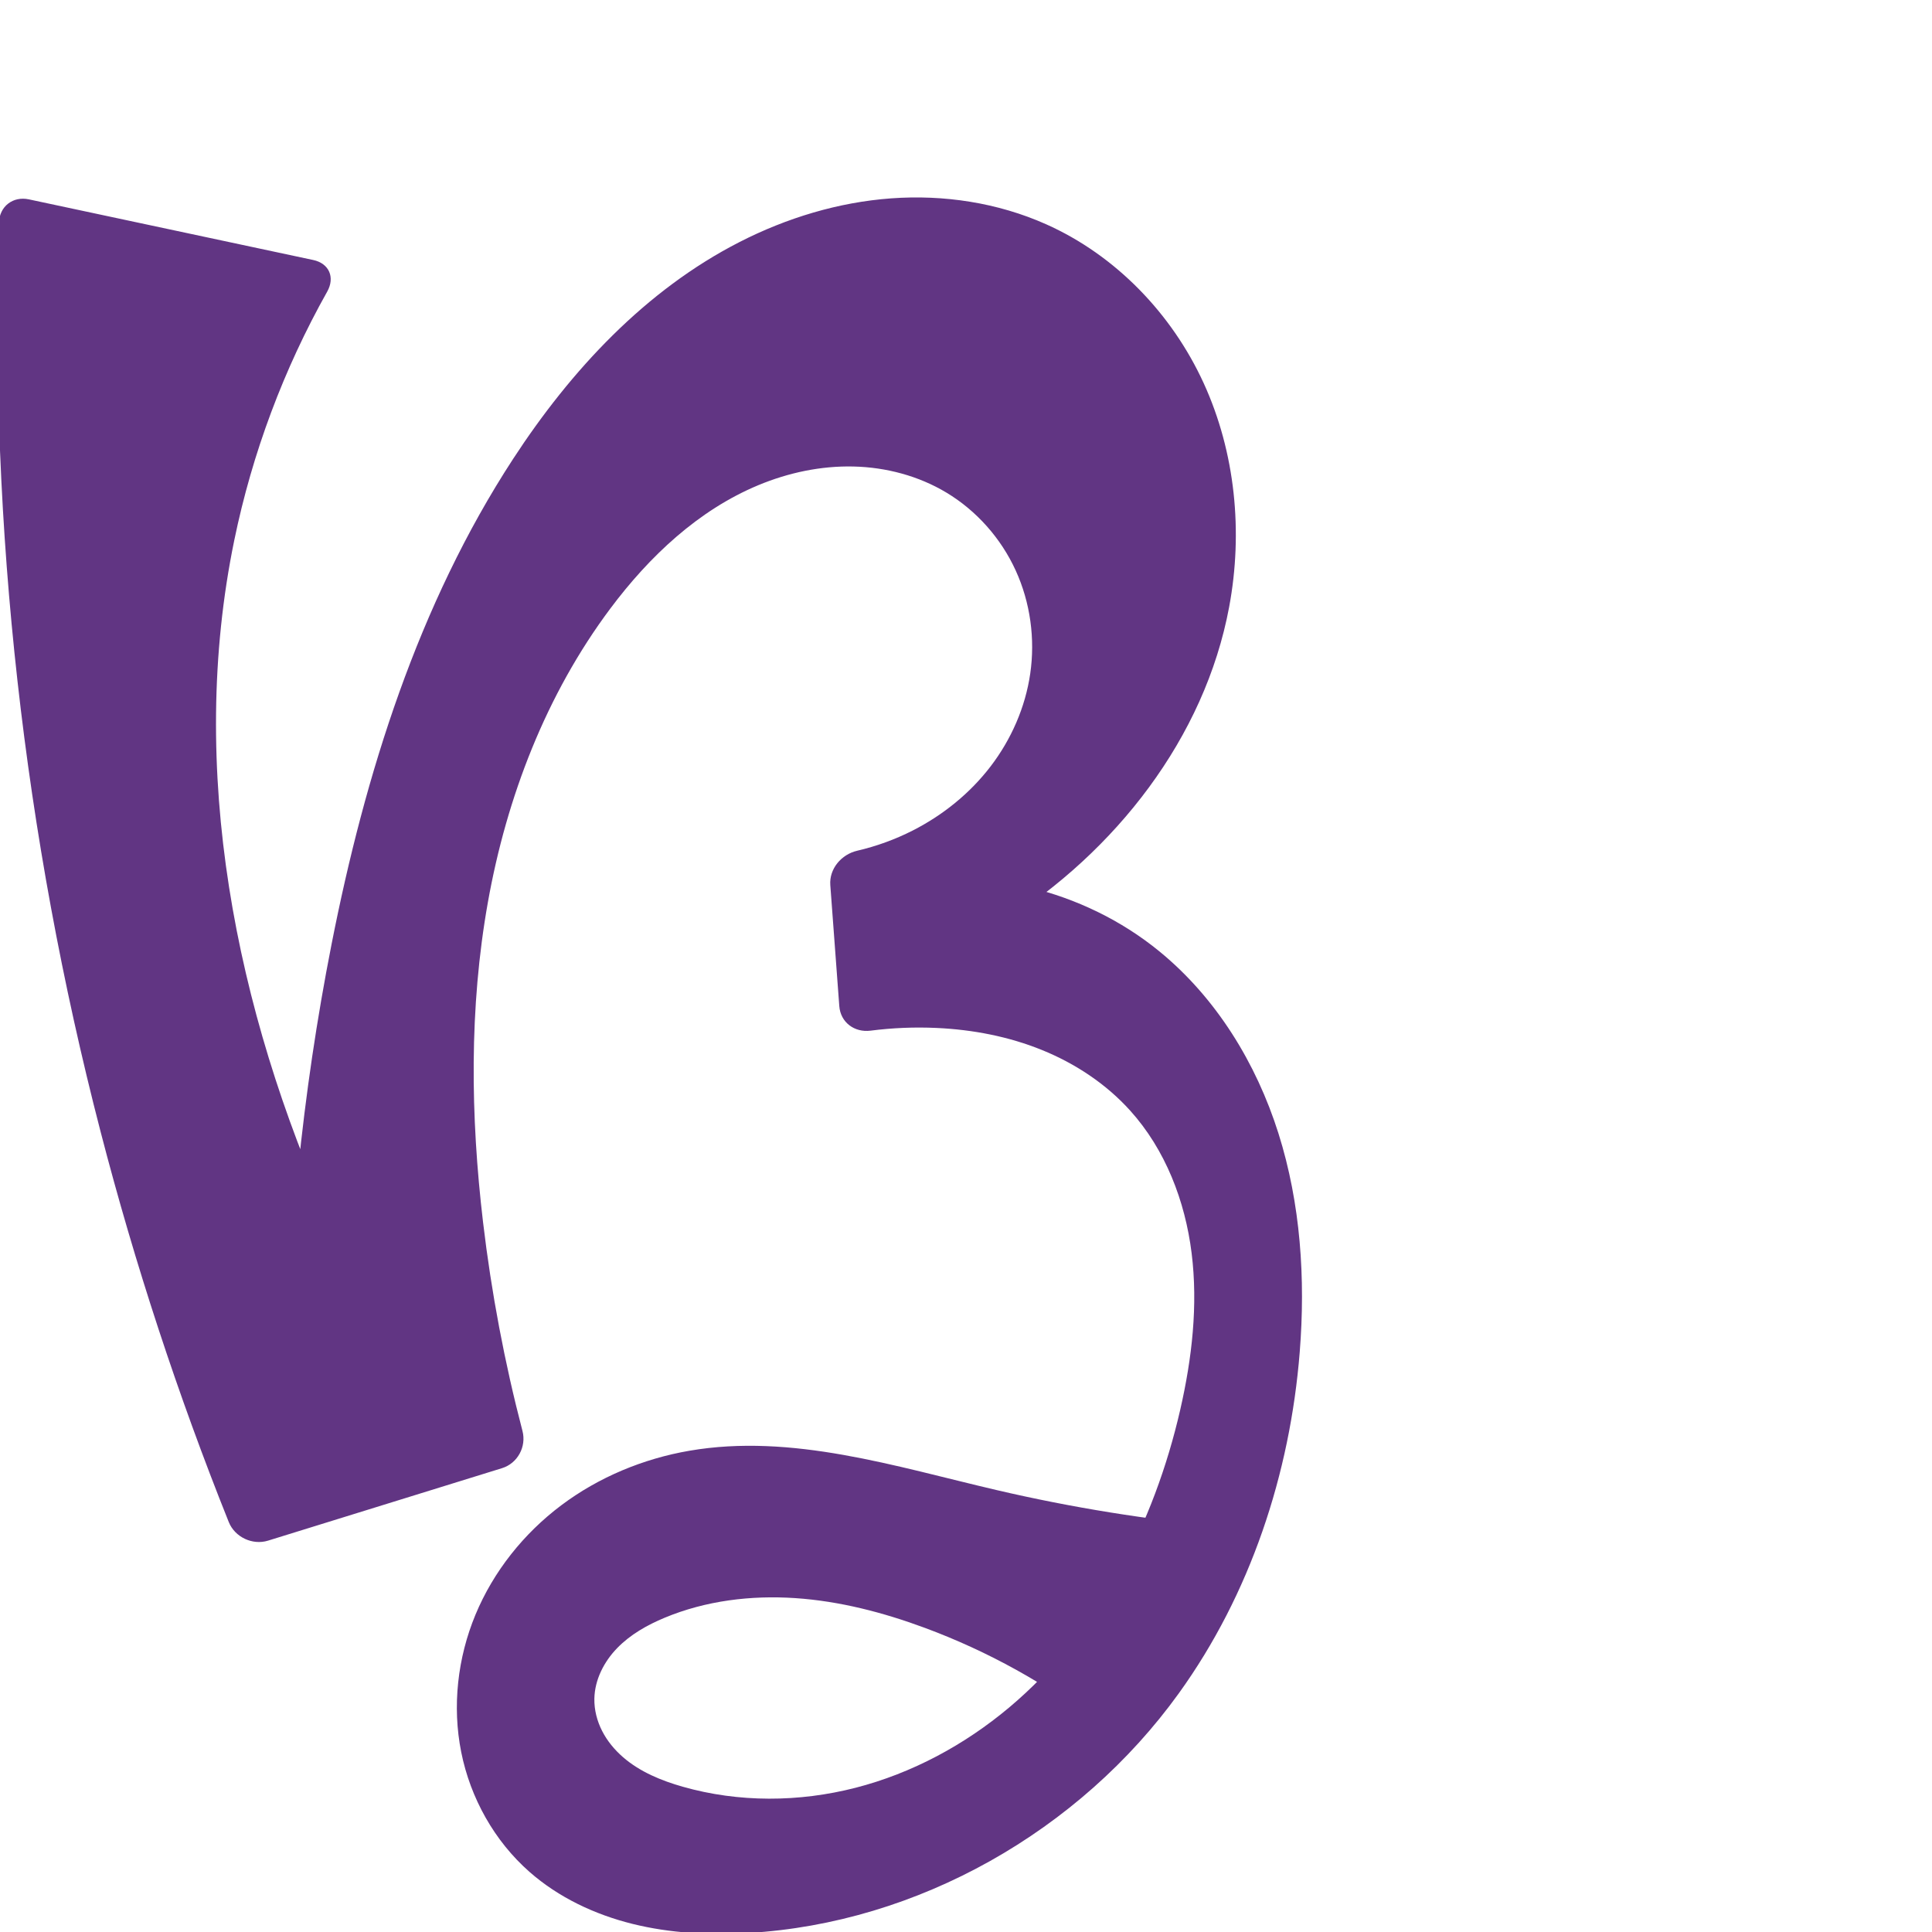
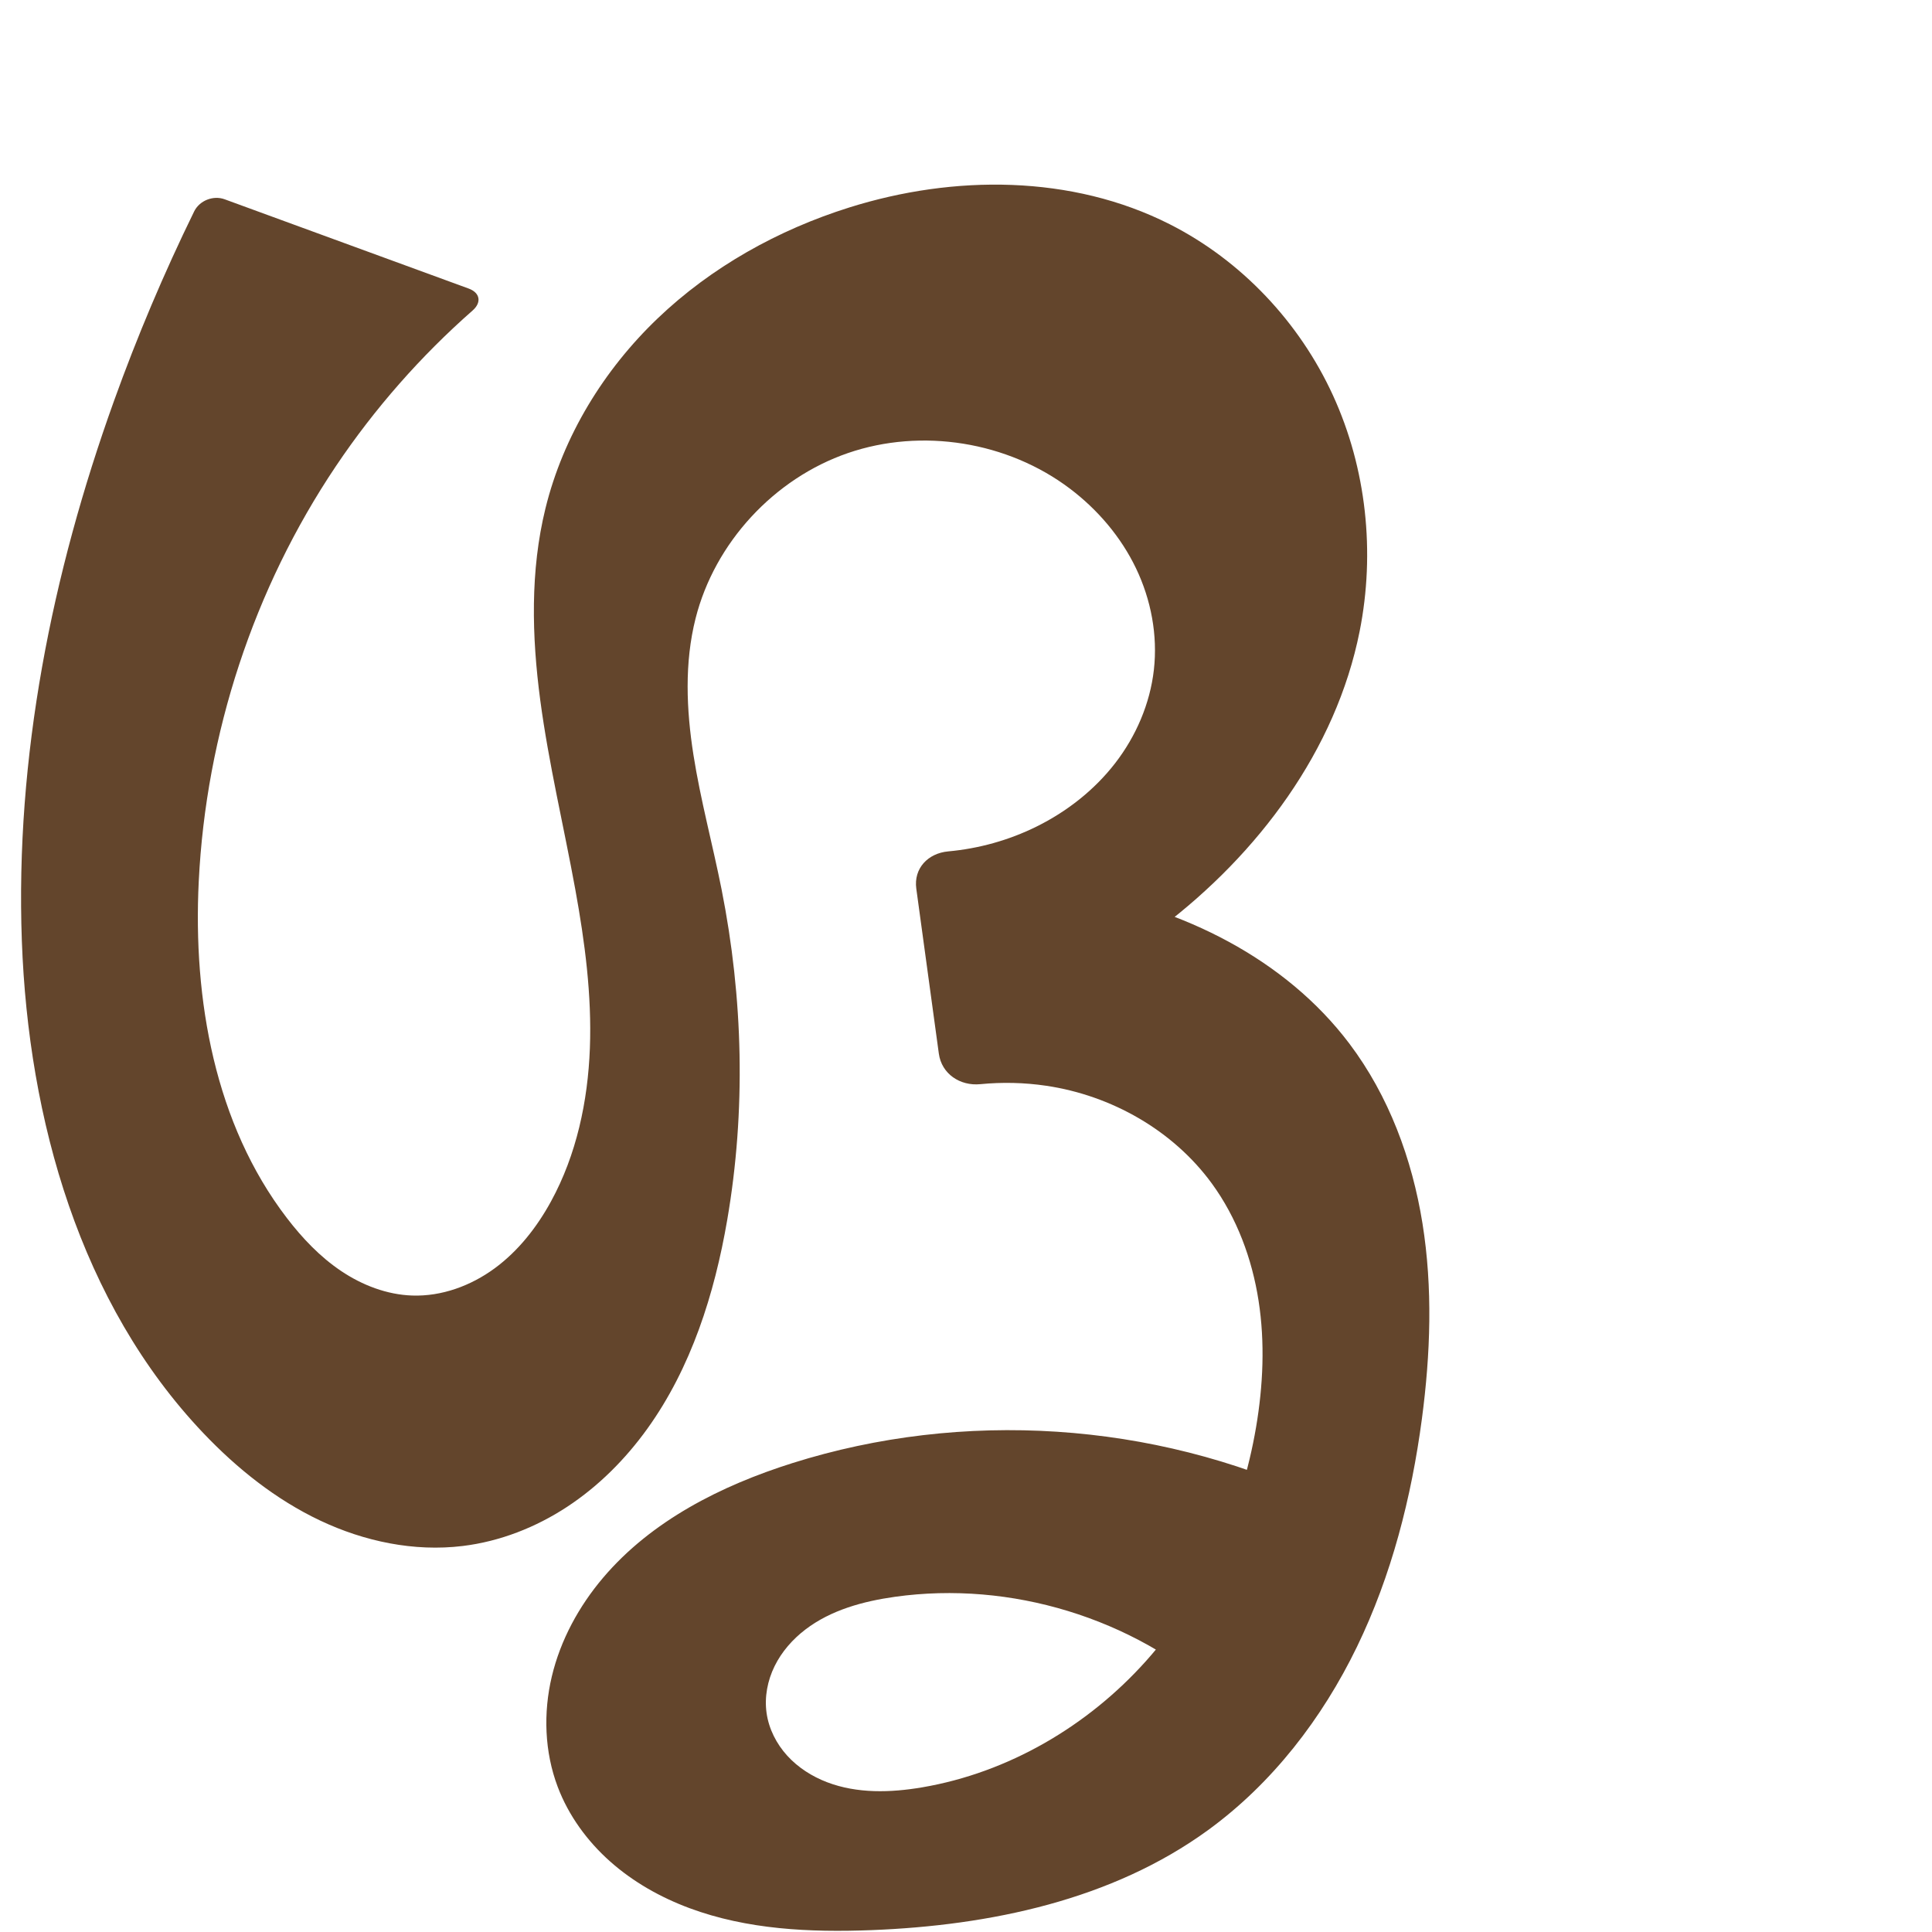
<svg xmlns="http://www.w3.org/2000/svg" xml:space="preserve" width="1000" height="1000" version="1.1" style="clip-rule:evenodd;fill-rule:evenodd;image-rendering:optimizeQuality;shape-rendering:geometricPrecision;text-rendering:geometricPrecision" viewBox="0 0 1000 1000" id="svg10">
  <defs id="defs4">
    <style type="text/css" id="style2">
   
    .fil0 {fill:#EF7F1A;fill-rule:nonzero}
   
  </style>
  </defs>
-   <path style="clip-rule:evenodd;display:inline;fill:#613583;fill-rule:nonzero;stroke:none;stroke-width:2.095px;stroke-linecap:butt;stroke-linejoin:miter;stroke-opacity:1;image-rendering:optimizeQuality;shape-rendering:geometricPrecision;text-rendering:geometricPrecision" d="m 250.032,632.671 c -6.509,-55.021 -7.236,-111.048 2.485,-165.593 9.721,-54.545 30.18,-107.666 63.351,-152.043 20.163,-26.975 45.575,-50.991 76.671,-63.92 15.548,-6.464 32.378,-10.046 49.212,-9.653 16.834,0.393 33.659,4.832 48.096,13.498 15.644,9.39 28.259,23.68 35.852,40.27 7.594,16.591 10.167,35.404 7.544,53.461 -2.526,17.388 -9.81,33.996 -20.483,47.953 -10.673,13.957 -24.684,25.271 -40.346,33.235 -9.106,4.63 -18.778,8.144 -28.728,10.455 -8.214,1.908 -14.548,9.372 -13.923,17.787 l 4.654,62.634 c 0.625,8.415 7.829,13.782 16.197,12.71 11.353,-1.455 22.833,-1.924 34.267,-1.394 18.599,0.863 37.155,4.4 54.409,11.399 17.254,6.999 33.186,17.523 45.662,31.344 18.237,20.201 28.468,46.803 31.829,73.81 3.361,27.007 0.191,54.487 -5.886,81.015 -13.467,58.787 -42.352,115.383 -88.553,154.149 -23.101,19.383 -50.302,34.056 -79.509,41.559 -29.207,7.503 -60.409,7.717 -89.414,-0.533 -11.162,-3.175 -22.187,-7.706 -30.951,-15.313 -4.382,-3.804 -8.149,-8.357 -10.793,-13.522 -2.644,-5.165 -4.142,-10.952 -4.032,-16.753 0.187,-9.797 4.978,-19.138 11.8,-26.172 6.822,-7.034 15.551,-11.958 24.598,-15.723 21.241,-8.841 44.697,-11.696 67.651,-10.143 22.954,1.553 45.463,7.406 67.035,15.402 32.565,12.071 63.289,29.096 90.788,50.308 l 64.837,-102.551 c -39.917,-3.616 -79.582,-10.007 -118.614,-19.112 -52.4,-12.223 -105.874,-29.464 -158.9,-20.334 -23.913,4.117 -46.952,13.675 -66.35,28.251 -19.398,14.576 -35.078,34.201 -44.385,56.61 -9.281,22.347 -12.117,47.432 -7.372,71.16 4.745,23.728 17.157,45.968 35.324,61.951 15.106,13.29 33.842,22.097 53.37,26.941 19.528,4.844 39.862,5.84 59.948,4.682 87.713,-5.054 171.409,-52.767 222.784,-124.04 36.989,-51.315 57.576,-113.609 62.583,-176.666 3.017,-37.999 0.473,-76.765 -11.004,-113.115 -11.476,-36.351 -32.227,-70.234 -61.754,-94.342 -39.122,-31.942 -93.068,-44.893 -142.427,-34.194 l 14.816,43.502 c 16.134,-6.667 31.7,-14.707 46.475,-24.005 58.434,-36.77 104.726,-95.649 117.371,-163.521 7.23,-38.805 3.229,-79.929 -13.207,-115.817 -16.436,-35.888 -45.546,-66.184 -81.602,-82.248 -25.001,-11.139 -52.879,-15.373 -80.176,-13.379 -27.298,1.994 -54.008,10.117 -78.382,22.569 -48.748,24.904 -87.371,66.432 -117.265,112.289 -49.144,75.385 -76.619,162.996 -93.989,251.292 -15.201,77.271 -23.094,155.979 -23.54,234.73 l 56.668,-24.154 C 192.552,677.676 181.354,655.408 171.178,632.682 121.799,522.407 96.882,397.945 121.266,279.606 c 9.277,-45.02 25.574,-88.583 48.09,-128.655 4.133,-7.356 1.023,-14.615 -7.23,-16.375 L 14.943,103.187 c -8.253,-1.76 -15.224,3.648 -15.483,12.082 C -5.416,273.518 12.342,432.451 52.053,585.715 c 17.795,68.678 39.972,136.221 66.351,202.081 3.137,7.833 12.28,12.133 20.34,9.636 L 259.842,759.921 c 8.06,-2.497 12.723,-11.101 10.59,-19.265 -9.27,-35.469 -16.092,-71.578 -20.399,-107.985 z" id="path1087-1-75" />
+   <path style="clip-rule:evenodd;fill:#63452c;fill-rule:nonzero;stroke:none;stroke-width:6.774px;stroke-linecap:butt;stroke-linejoin:miter;stroke-opacity:1;image-rendering:optimizeQuality;shape-rendering:geometricPrecision;text-rendering:geometricPrecision" d="m 439.586,107.389 c -36.785,11.561 -71.369,30.801 -99.232,57.456 -27.863,26.654 -48.822,60.841 -58.022,98.287 -7.94,32.317 -7.087,66.223 -2.705,99.211 4.382,32.988 12.217,65.407 18.169,98.148 4.922,27.079 8.565,54.555 7.526,82.059 -1.039,27.503 -6.928,55.168 -20.133,79.316 -7.307,13.362 -16.923,25.653 -29.207,34.656 -12.283,9.003 -27.369,14.559 -42.589,14.047 -13.145,-0.442 -25.902,-5.361 -36.821,-12.694 -10.918,-7.334 -20.102,-17.009 -28.099,-27.451 -37.267,-48.661 -48.621,-112.991 -45.601,-174.209 3.765,-76.31 28.411,-151.565 71.022,-214.982 19.983,-29.739 43.829,-56.879 70.741,-80.532 4.736,-4.163 3.878,-9.175 -2.044,-11.342 L 116.285,103.152 c -5.922,-2.166 -13.03,0.639 -15.802,6.303 -15.628,31.932 -29.497,64.723 -41.523,98.178 -32.163,89.47 -51.12,184.448 -47.649,279.461 3.376,92.432 30.19,187.607 93.911,254.65 17.442,18.352 37.569,34.435 60.452,45.271 22.882,10.836 48.649,16.249 73.782,13.195 19.292,-2.345 37.863,-9.627 54.106,-20.296 16.243,-10.669 30.189,-24.671 41.528,-40.453 22.678,-31.565 34.716,-69.661 41.31,-107.965 9.737,-56.566 8.263,-114.908 -2.924,-171.204 -4.62,-23.25 -10.88,-46.179 -14.555,-69.596 -3.675,-23.418 -4.703,-47.636 1.111,-70.617 9.912,-39.181 40.618,-72.403 78.83,-85.564 38.213,-13.16 82.759,-5.941 114.986,18.447 14.362,10.868 26.369,24.969 34.156,41.209 7.787,16.24 11.269,34.626 9.241,52.522 -1.986,17.522 -9.218,34.316 -19.995,48.274 -10.776,13.958 -25.021,25.109 -40.834,32.914 -14.237,7.027 -29.787,11.363 -45.597,12.795 -10.528,0.954 -17.977,8.803 -16.545,19.287 l 11.667,85.389 c 1.432,10.484 10.951,16.846 21.473,15.814 11.352,-1.113 22.84,-0.843 34.124,0.826 33.72,4.987 65.681,23.095 85.752,50.646 12.922,17.738 20.767,38.901 24.139,60.586 3.372,21.685 2.379,43.902 -1.298,65.538 -7.569,44.528 -26.84,87.331 -56.967,120.983 -30.127,33.651 -71.263,57.779 -115.787,65.37 -16.411,2.798 -33.721,3.302 -49.273,-2.639 -7.776,-2.971 -14.994,-7.556 -20.604,-13.705 -5.61,-6.149 -9.56,-13.897 -10.724,-22.139 -1.164,-8.244 0.485,-16.782 4.162,-24.253 3.676,-7.47 9.32,-13.891 15.936,-18.945 13.234,-10.107 29.913,-14.629 46.404,-16.938 59.833,-8.377 122.976,10.932 167.891,51.34 L 680.535,774.957 c -83.761,-39.036 -182.214,-45.472 -270.344,-17.673 -36.927,11.648 -73.006,29.834 -98.046,59.369 -12.52,14.768 -22.039,32.239 -26.523,51.073 -4.484,18.834 -3.797,39.036 3.048,57.146 5.63,14.895 15.299,28.13 27.212,38.696 11.913,10.566 26.027,18.514 40.951,24.067 29.848,11.106 62.398,12.636 94.221,11.397 61.457,-2.393 124.549,-15.598 174.269,-51.8 33.239,-24.202 59.06,-57.786 77.003,-94.782 17.943,-36.995 28.244,-77.364 33.655,-118.123 4.448,-33.511 5.642,-67.675 0.295,-101.055 -5.347,-33.379 -17.45,-66.031 -37.793,-93.03 -33.213,-44.081 -86.384,-70.133 -140.79,-79.416 -15.141,-2.583 -30.483,-3.99 -45.841,-4.204 l 0.028,72.24 c 31.931,-11.81 62.109,-28.348 89.245,-48.908 50.102,-37.961 90.377,-91.598 102.633,-153.25 8.113,-40.811 3.524,-84.193 -13.797,-122.026 C 672.637,166.843 642.537,134.838 605.411,116.049 554.769,90.419 493.733,90.372 439.586,107.389 Z" id="path871" />
</svg>
